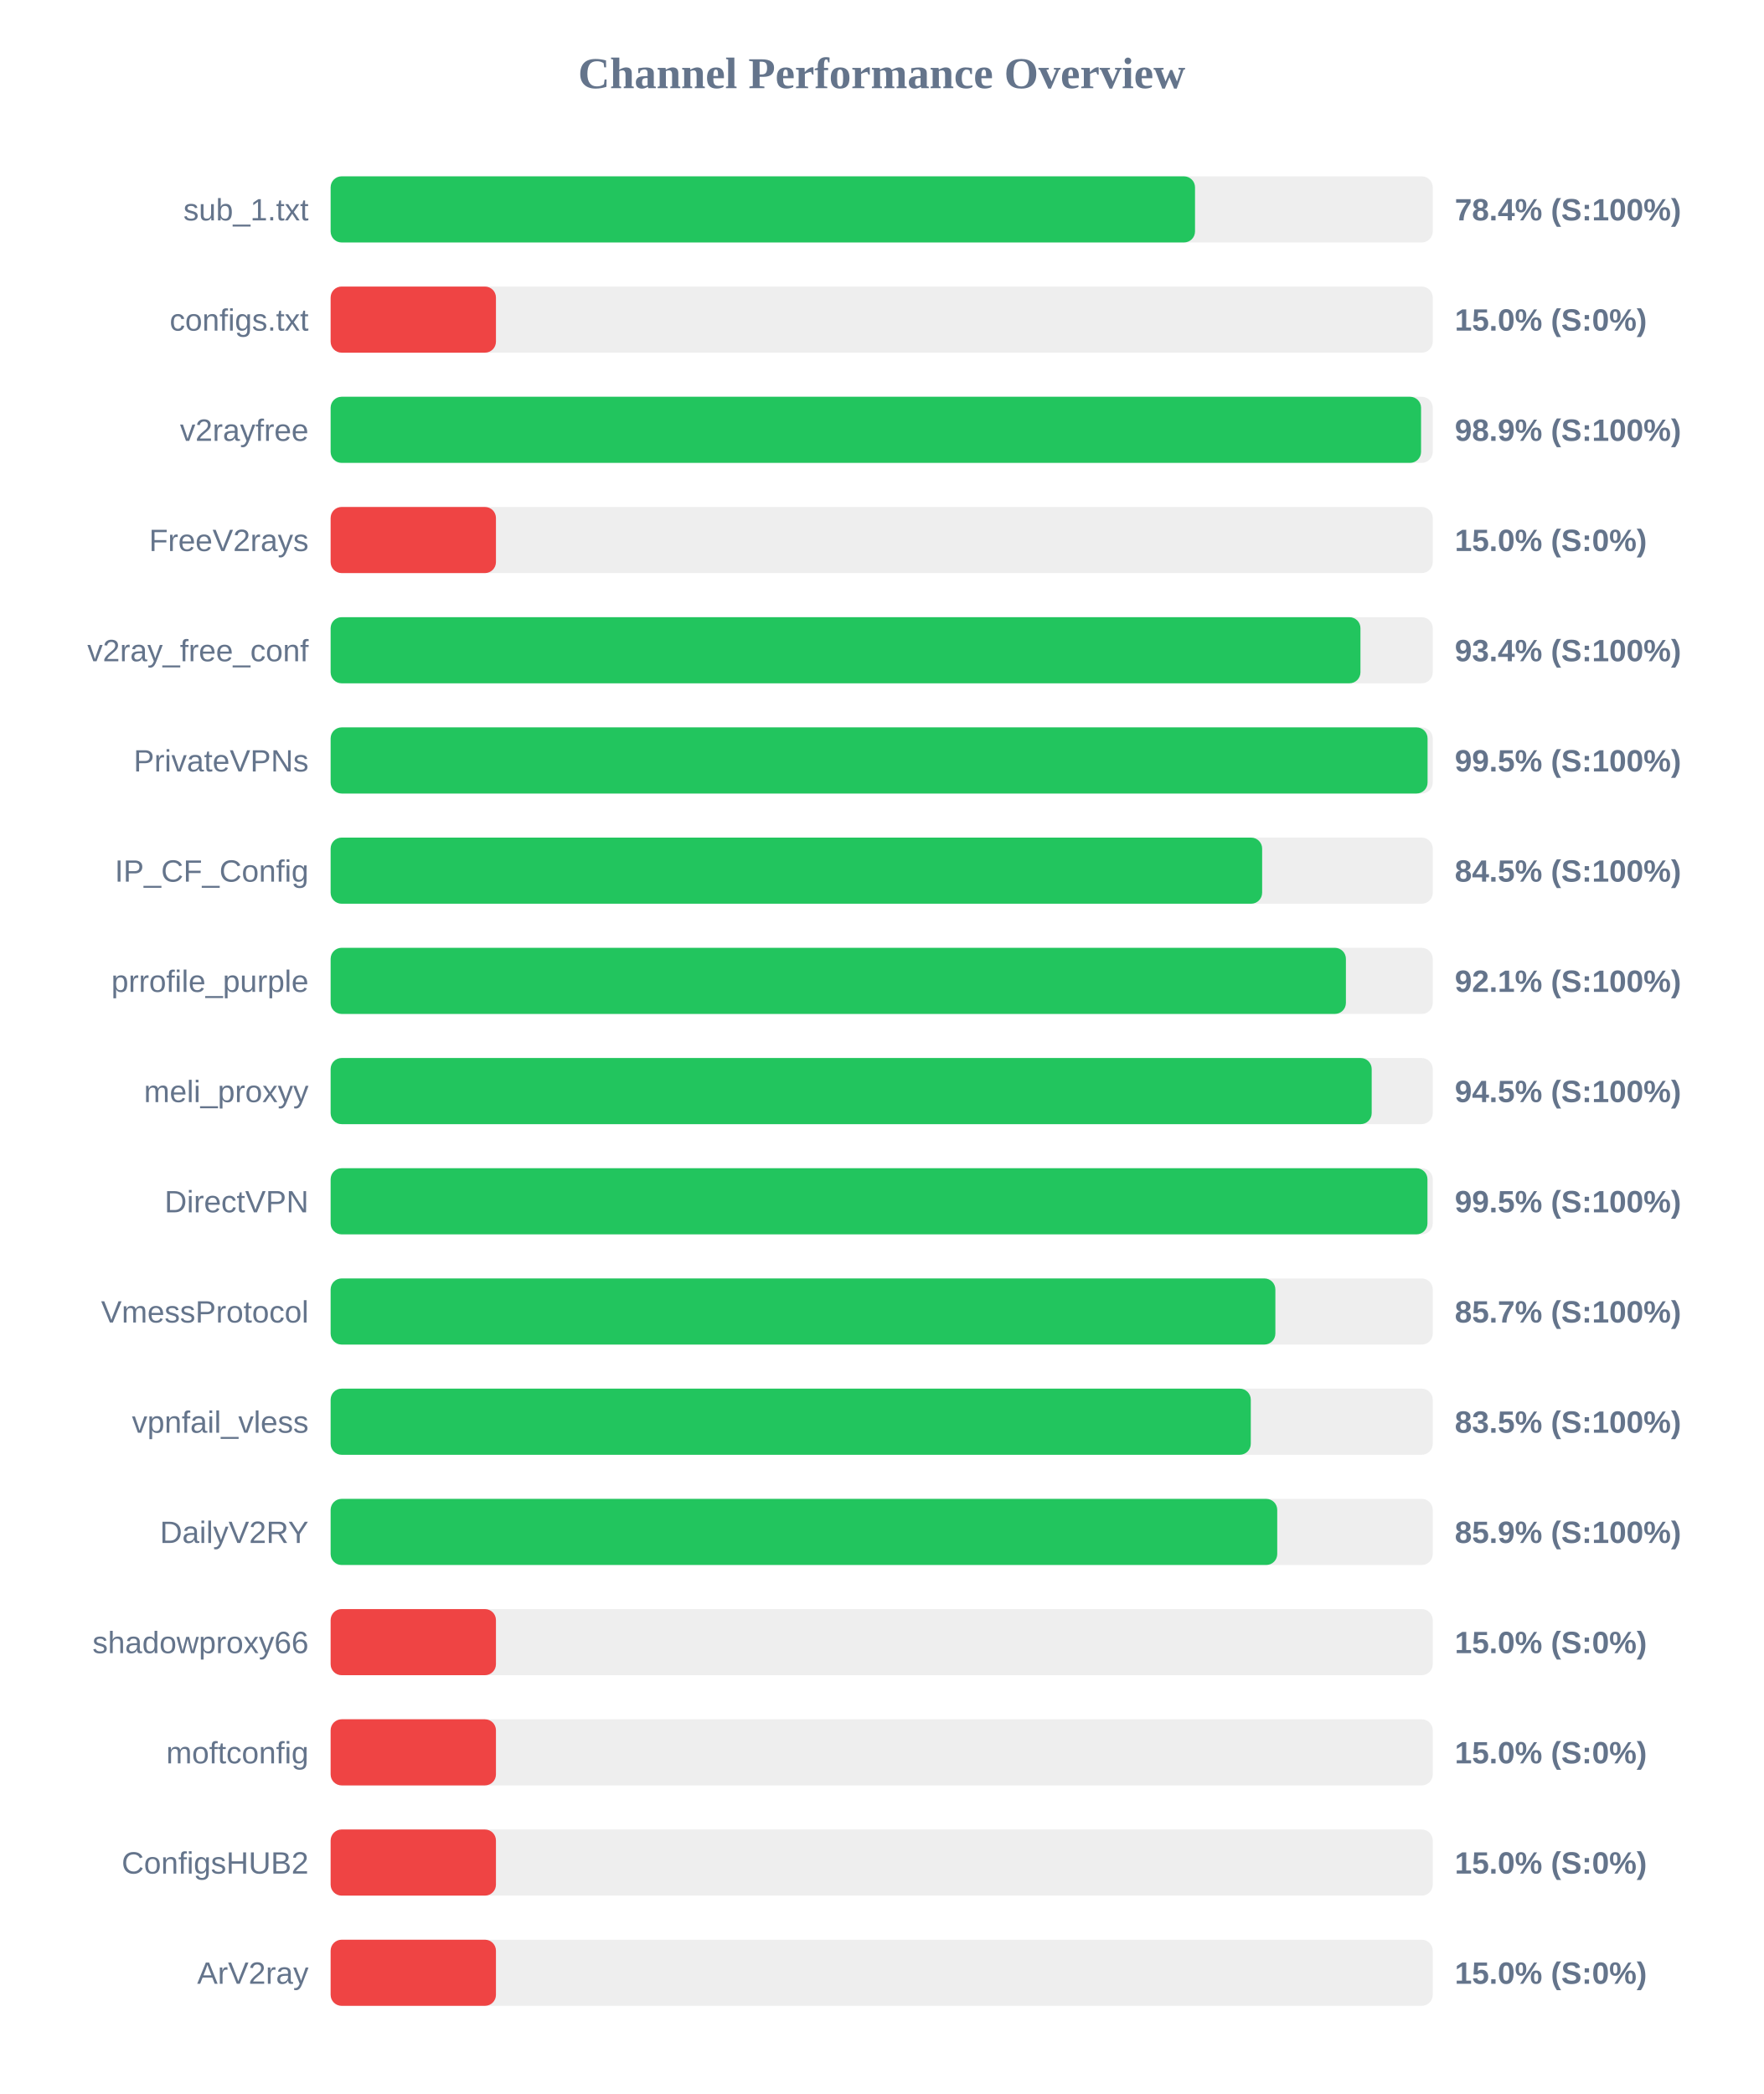
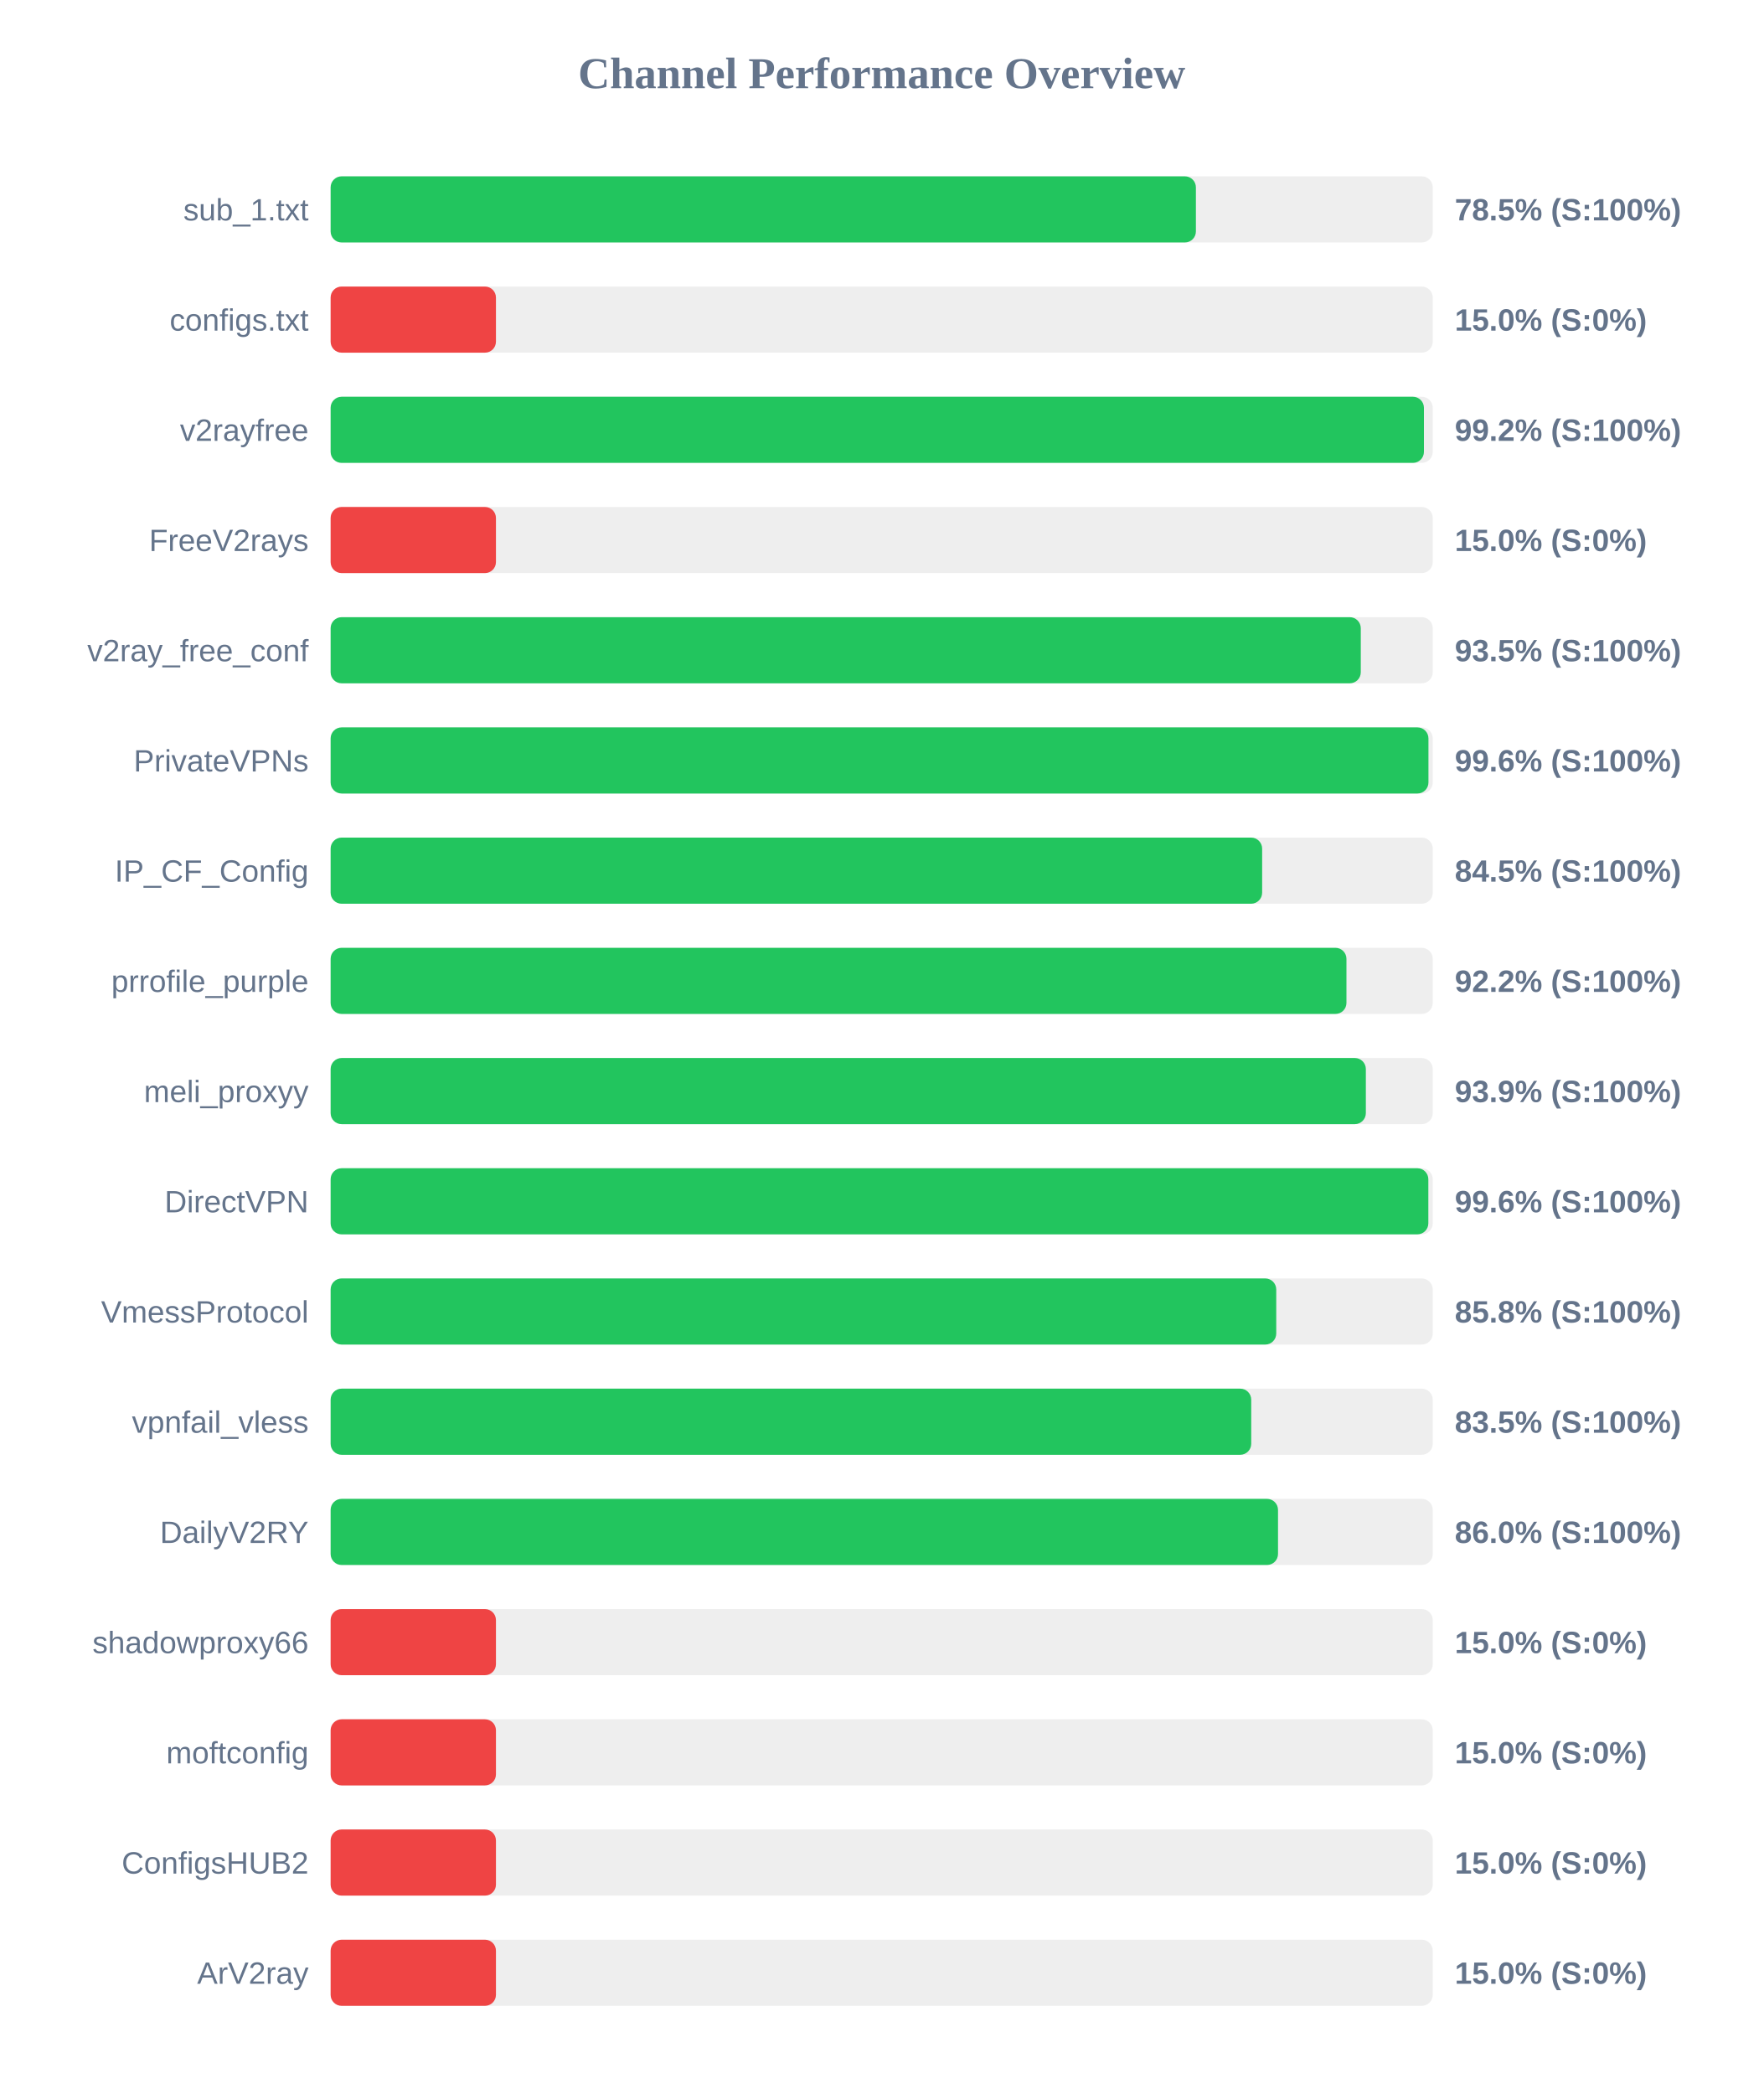
<svg xmlns="http://www.w3.org/2000/svg" width="800" height="950" version="1.1">
  <style>
        .row { font: 14px Arial; fill: #64748b; }
        .score { font: bold 14px Arial; fill: #64748b; }
    </style>
  <text x="400" y="40" text-anchor="middle" font-size="20px" font-weight="bold" fill="#64748b">Channel Performance Overview</text>
  <rect x="150" y="80" width="500" height="30" fill="#eee" rx="5" />
-   <rect x="150" y="80" width="392.15" height="30" fill="#22c55e" rx="5" />
+   <rect x="150" y="80" width="392.55" height="30" fill="#22c55e" rx="5" />
  <text x="140" y="100" text-anchor="end" class="row">sub_1.txt</text>
-   <text x="660" y="100" text-anchor="start" class="score">78.4% (S:100%)</text>
+   <text x="660" y="100" text-anchor="start" class="score">78.5% (S:100%)</text>
  <rect x="150" y="130" width="500" height="30" fill="#eee" rx="5" />
  <rect x="150" y="130" width="75.0" height="30" fill="#ef4444" rx="5" />
  <text x="140" y="150" text-anchor="end" class="row">configs.txt</text>
  <text x="660" y="150" text-anchor="start" class="score">15.0% (S:0%)</text>
  <rect x="150" y="180" width="500" height="30" fill="#eee" rx="5" />
-   <rect x="150" y="180" width="494.7" height="30" fill="#22c55e" rx="5" />
+   <rect x="150" y="180" width="496.0" height="30" fill="#22c55e" rx="5" />
  <text x="140" y="200" text-anchor="end" class="row">v2rayfree</text>
-   <text x="660" y="200" text-anchor="start" class="score">98.9% (S:100%)</text>
+   <text x="660" y="200" text-anchor="start" class="score">99.2% (S:100%)</text>
  <rect x="150" y="230" width="500" height="30" fill="#eee" rx="5" />
  <rect x="150" y="230" width="75.0" height="30" fill="#ef4444" rx="5" />
  <text x="140" y="250" text-anchor="end" class="row">FreeV2rays</text>
  <text x="660" y="250" text-anchor="start" class="score">15.0% (S:0%)</text>
  <rect x="150" y="280" width="500" height="30" fill="#eee" rx="5" />
-   <rect x="150" y="280" width="467.2" height="30" fill="#22c55e" rx="5" />
+   <rect x="150" y="280" width="467.35" height="30" fill="#22c55e" rx="5" />
  <text x="140" y="300" text-anchor="end" class="row">v2ray_free_conf</text>
-   <text x="660" y="300" text-anchor="start" class="score">93.4% (S:100%)</text>
+   <text x="660" y="300" text-anchor="start" class="score">93.5% (S:100%)</text>
  <rect x="150" y="330" width="500" height="30" fill="#eee" rx="5" />
-   <rect x="150" y="330" width="497.65" height="30" fill="#22c55e" rx="5" />
+   <rect x="150" y="330" width="498.05" height="30" fill="#22c55e" rx="5" />
  <text x="140" y="350" text-anchor="end" class="row">PrivateVPNs</text>
-   <text x="660" y="350" text-anchor="start" class="score">99.5% (S:100%)</text>
+   <text x="660" y="350" text-anchor="start" class="score">99.6% (S:100%)</text>
  <rect x="150" y="380" width="500" height="30" fill="#eee" rx="5" />
  <rect x="150" y="380" width="422.6" height="30" fill="#22c55e" rx="5" />
  <text x="140" y="400" text-anchor="end" class="row">IP_CF_Config</text>
  <text x="660" y="400" text-anchor="start" class="score">84.5% (S:100%)</text>
  <rect x="150" y="430" width="500" height="30" fill="#eee" rx="5" />
-   <rect x="150" y="430" width="460.6" height="30" fill="#22c55e" rx="5" />
+   <rect x="150" y="430" width="460.85" height="30" fill="#22c55e" rx="5" />
  <text x="140" y="450" text-anchor="end" class="row">prrofile_purple</text>
-   <text x="660" y="450" text-anchor="start" class="score">92.1% (S:100%)</text>
+   <text x="660" y="450" text-anchor="start" class="score">92.2% (S:100%)</text>
  <rect x="150" y="480" width="500" height="30" fill="#eee" rx="5" />
-   <rect x="150" y="480" width="472.3" height="30" fill="#22c55e" rx="5" />
+   <rect x="150" y="480" width="469.65" height="30" fill="#22c55e" rx="5" />
  <text x="140" y="500" text-anchor="end" class="row">meli_proxyy</text>
-   <text x="660" y="500" text-anchor="start" class="score">94.5% (S:100%)</text>
+   <text x="660" y="500" text-anchor="start" class="score">93.9% (S:100%)</text>
  <rect x="150" y="530" width="500" height="30" fill="#eee" rx="5" />
-   <rect x="150" y="530" width="497.6" height="30" fill="#22c55e" rx="5" />
+   <rect x="150" y="530" width="498.0" height="30" fill="#22c55e" rx="5" />
  <text x="140" y="550" text-anchor="end" class="row">DirectVPN</text>
-   <text x="660" y="550" text-anchor="start" class="score">99.5% (S:100%)</text>
+   <text x="660" y="550" text-anchor="start" class="score">99.6% (S:100%)</text>
  <rect x="150" y="580" width="500" height="30" fill="#eee" rx="5" />
-   <rect x="150" y="580" width="428.6" height="30" fill="#22c55e" rx="5" />
+   <rect x="150" y="580" width="429.0" height="30" fill="#22c55e" rx="5" />
  <text x="140" y="600" text-anchor="end" class="row">VmessProtocol</text>
-   <text x="660" y="600" text-anchor="start" class="score">85.7% (S:100%)</text>
+   <text x="660" y="600" text-anchor="start" class="score">85.8% (S:100%)</text>
  <rect x="150" y="630" width="500" height="30" fill="#eee" rx="5" />
-   <rect x="150" y="630" width="417.45" height="30" fill="#22c55e" rx="5" />
+   <rect x="150" y="630" width="417.65" height="30" fill="#22c55e" rx="5" />
  <text x="140" y="650" text-anchor="end" class="row">vpnfail_vless</text>
  <text x="660" y="650" text-anchor="start" class="score">83.5% (S:100%)</text>
  <rect x="150" y="680" width="500" height="30" fill="#eee" rx="5" />
-   <rect x="150" y="680" width="429.45" height="30" fill="#22c55e" rx="5" />
+   <rect x="150" y="680" width="429.8" height="30" fill="#22c55e" rx="5" />
  <text x="140" y="700" text-anchor="end" class="row">DailyV2RY</text>
-   <text x="660" y="700" text-anchor="start" class="score">85.9% (S:100%)</text>
+   <text x="660" y="700" text-anchor="start" class="score">86.0% (S:100%)</text>
  <rect x="150" y="730" width="500" height="30" fill="#eee" rx="5" />
  <rect x="150" y="730" width="75.0" height="30" fill="#ef4444" rx="5" />
  <text x="140" y="750" text-anchor="end" class="row">shadowproxy66</text>
  <text x="660" y="750" text-anchor="start" class="score">15.0% (S:0%)</text>
  <rect x="150" y="780" width="500" height="30" fill="#eee" rx="5" />
  <rect x="150" y="780" width="75.0" height="30" fill="#ef4444" rx="5" />
  <text x="140" y="800" text-anchor="end" class="row">moftconfig</text>
  <text x="660" y="800" text-anchor="start" class="score">15.0% (S:0%)</text>
  <rect x="150" y="830" width="500" height="30" fill="#eee" rx="5" />
  <rect x="150" y="830" width="75.0" height="30" fill="#ef4444" rx="5" />
  <text x="140" y="850" text-anchor="end" class="row">ConfigsHUB2</text>
  <text x="660" y="850" text-anchor="start" class="score">15.0% (S:0%)</text>
  <rect x="150" y="880" width="500" height="30" fill="#eee" rx="5" />
  <rect x="150" y="880" width="75.0" height="30" fill="#ef4444" rx="5" />
  <text x="140" y="900" text-anchor="end" class="row">ArV2ray</text>
  <text x="660" y="900" text-anchor="start" class="score">15.0% (S:0%)</text>
</svg>
